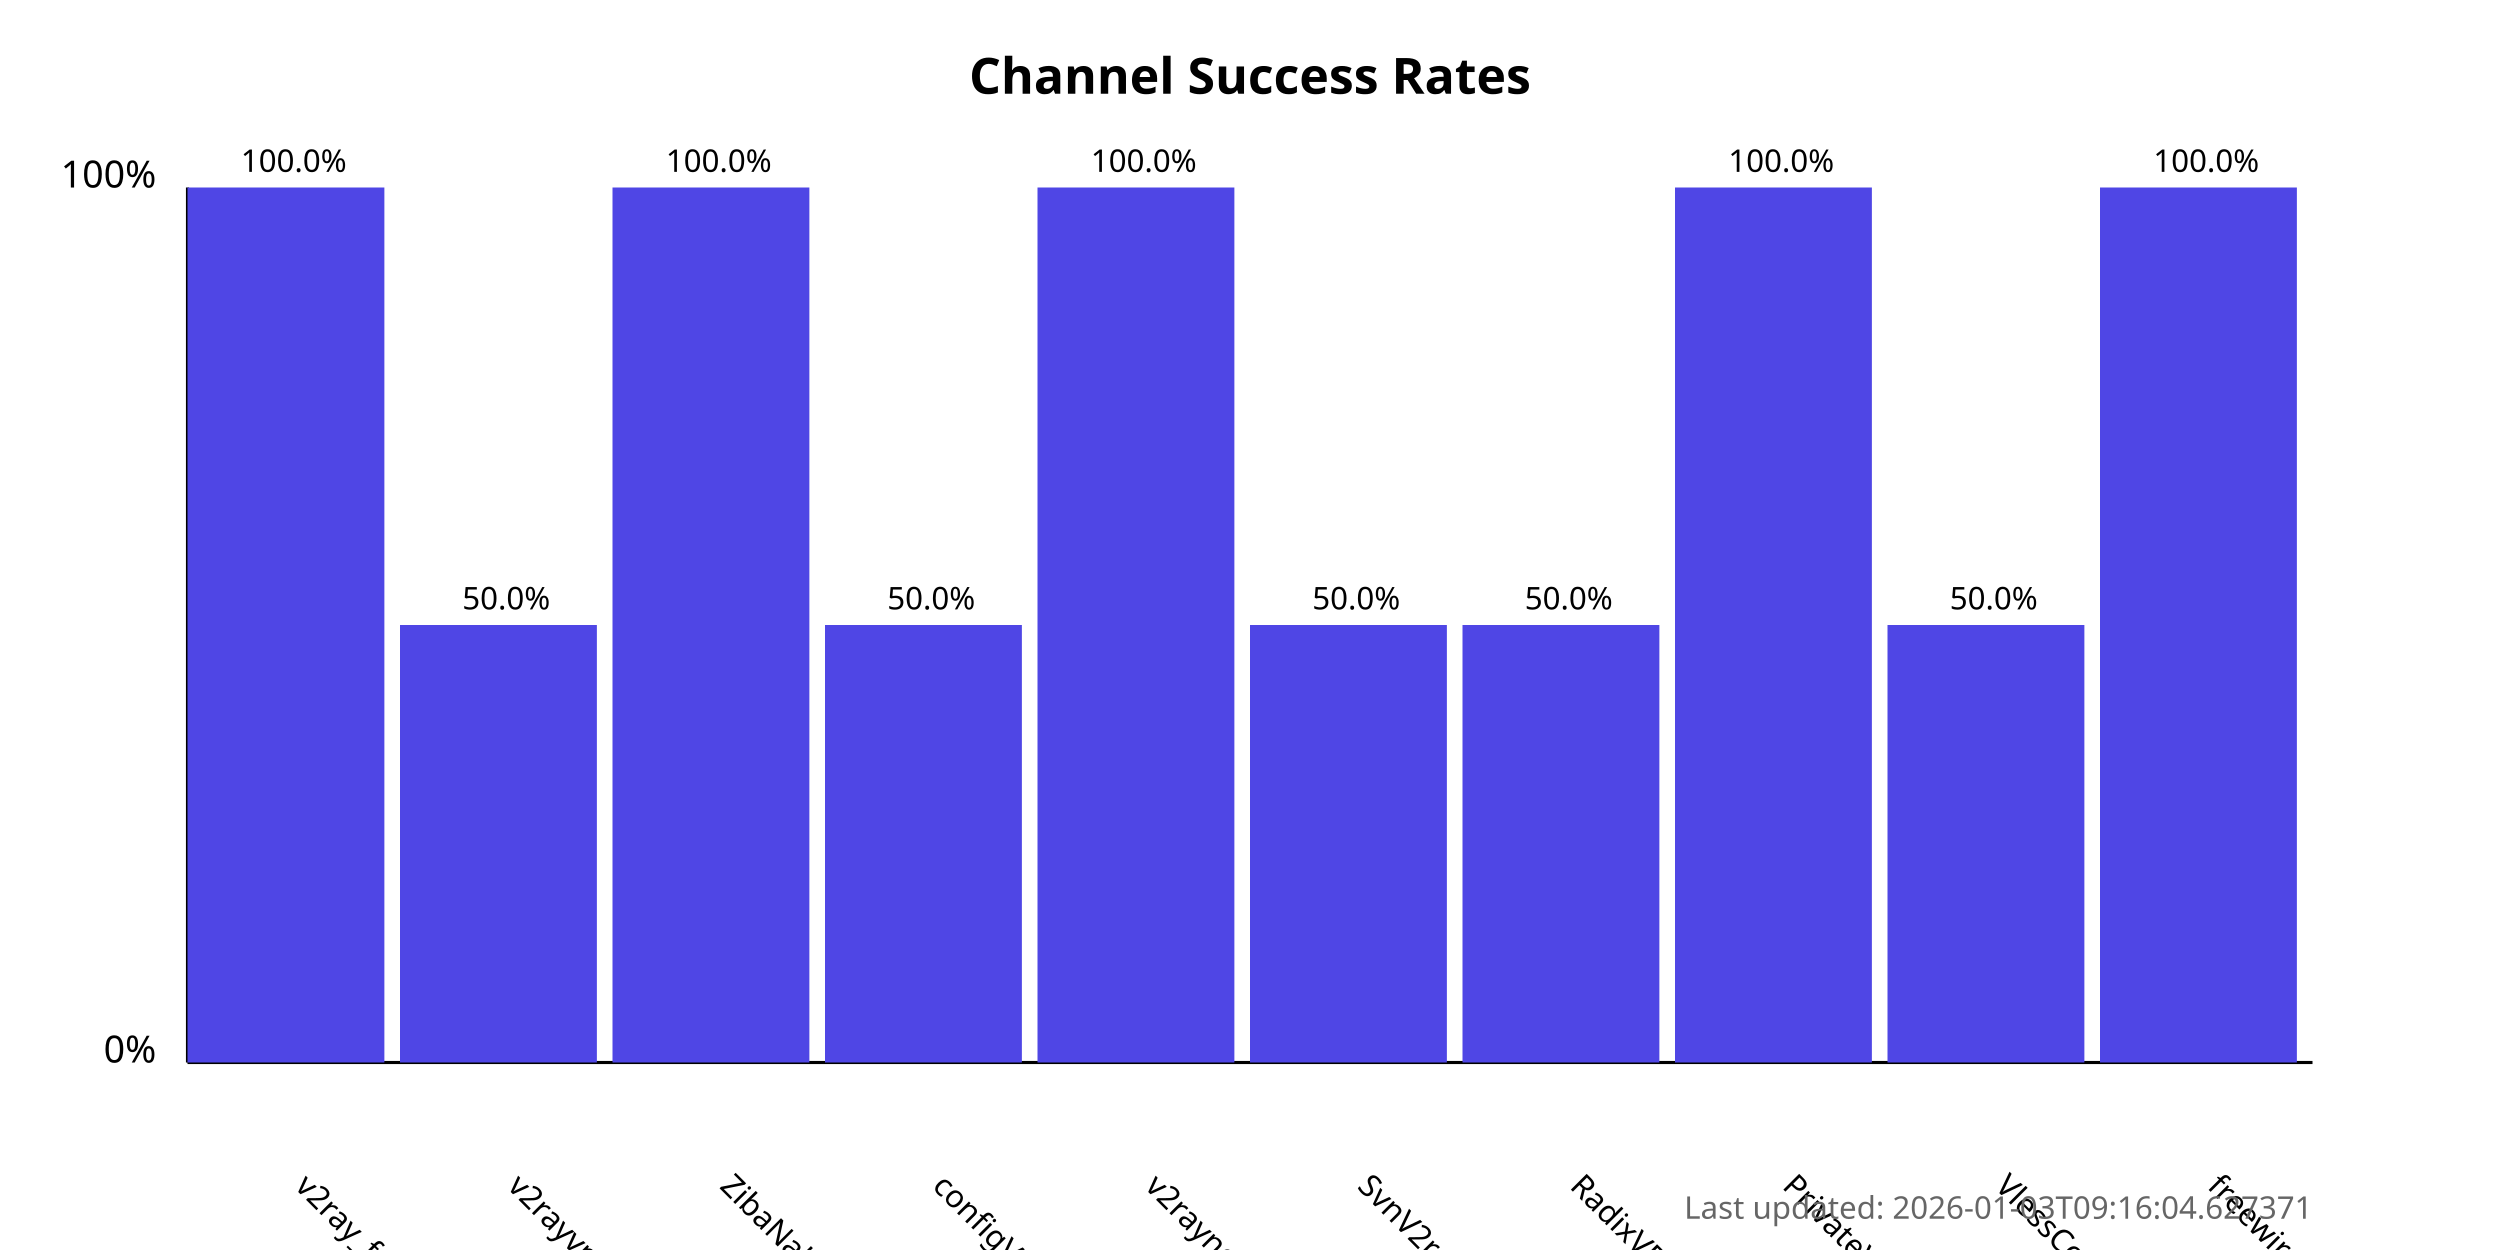
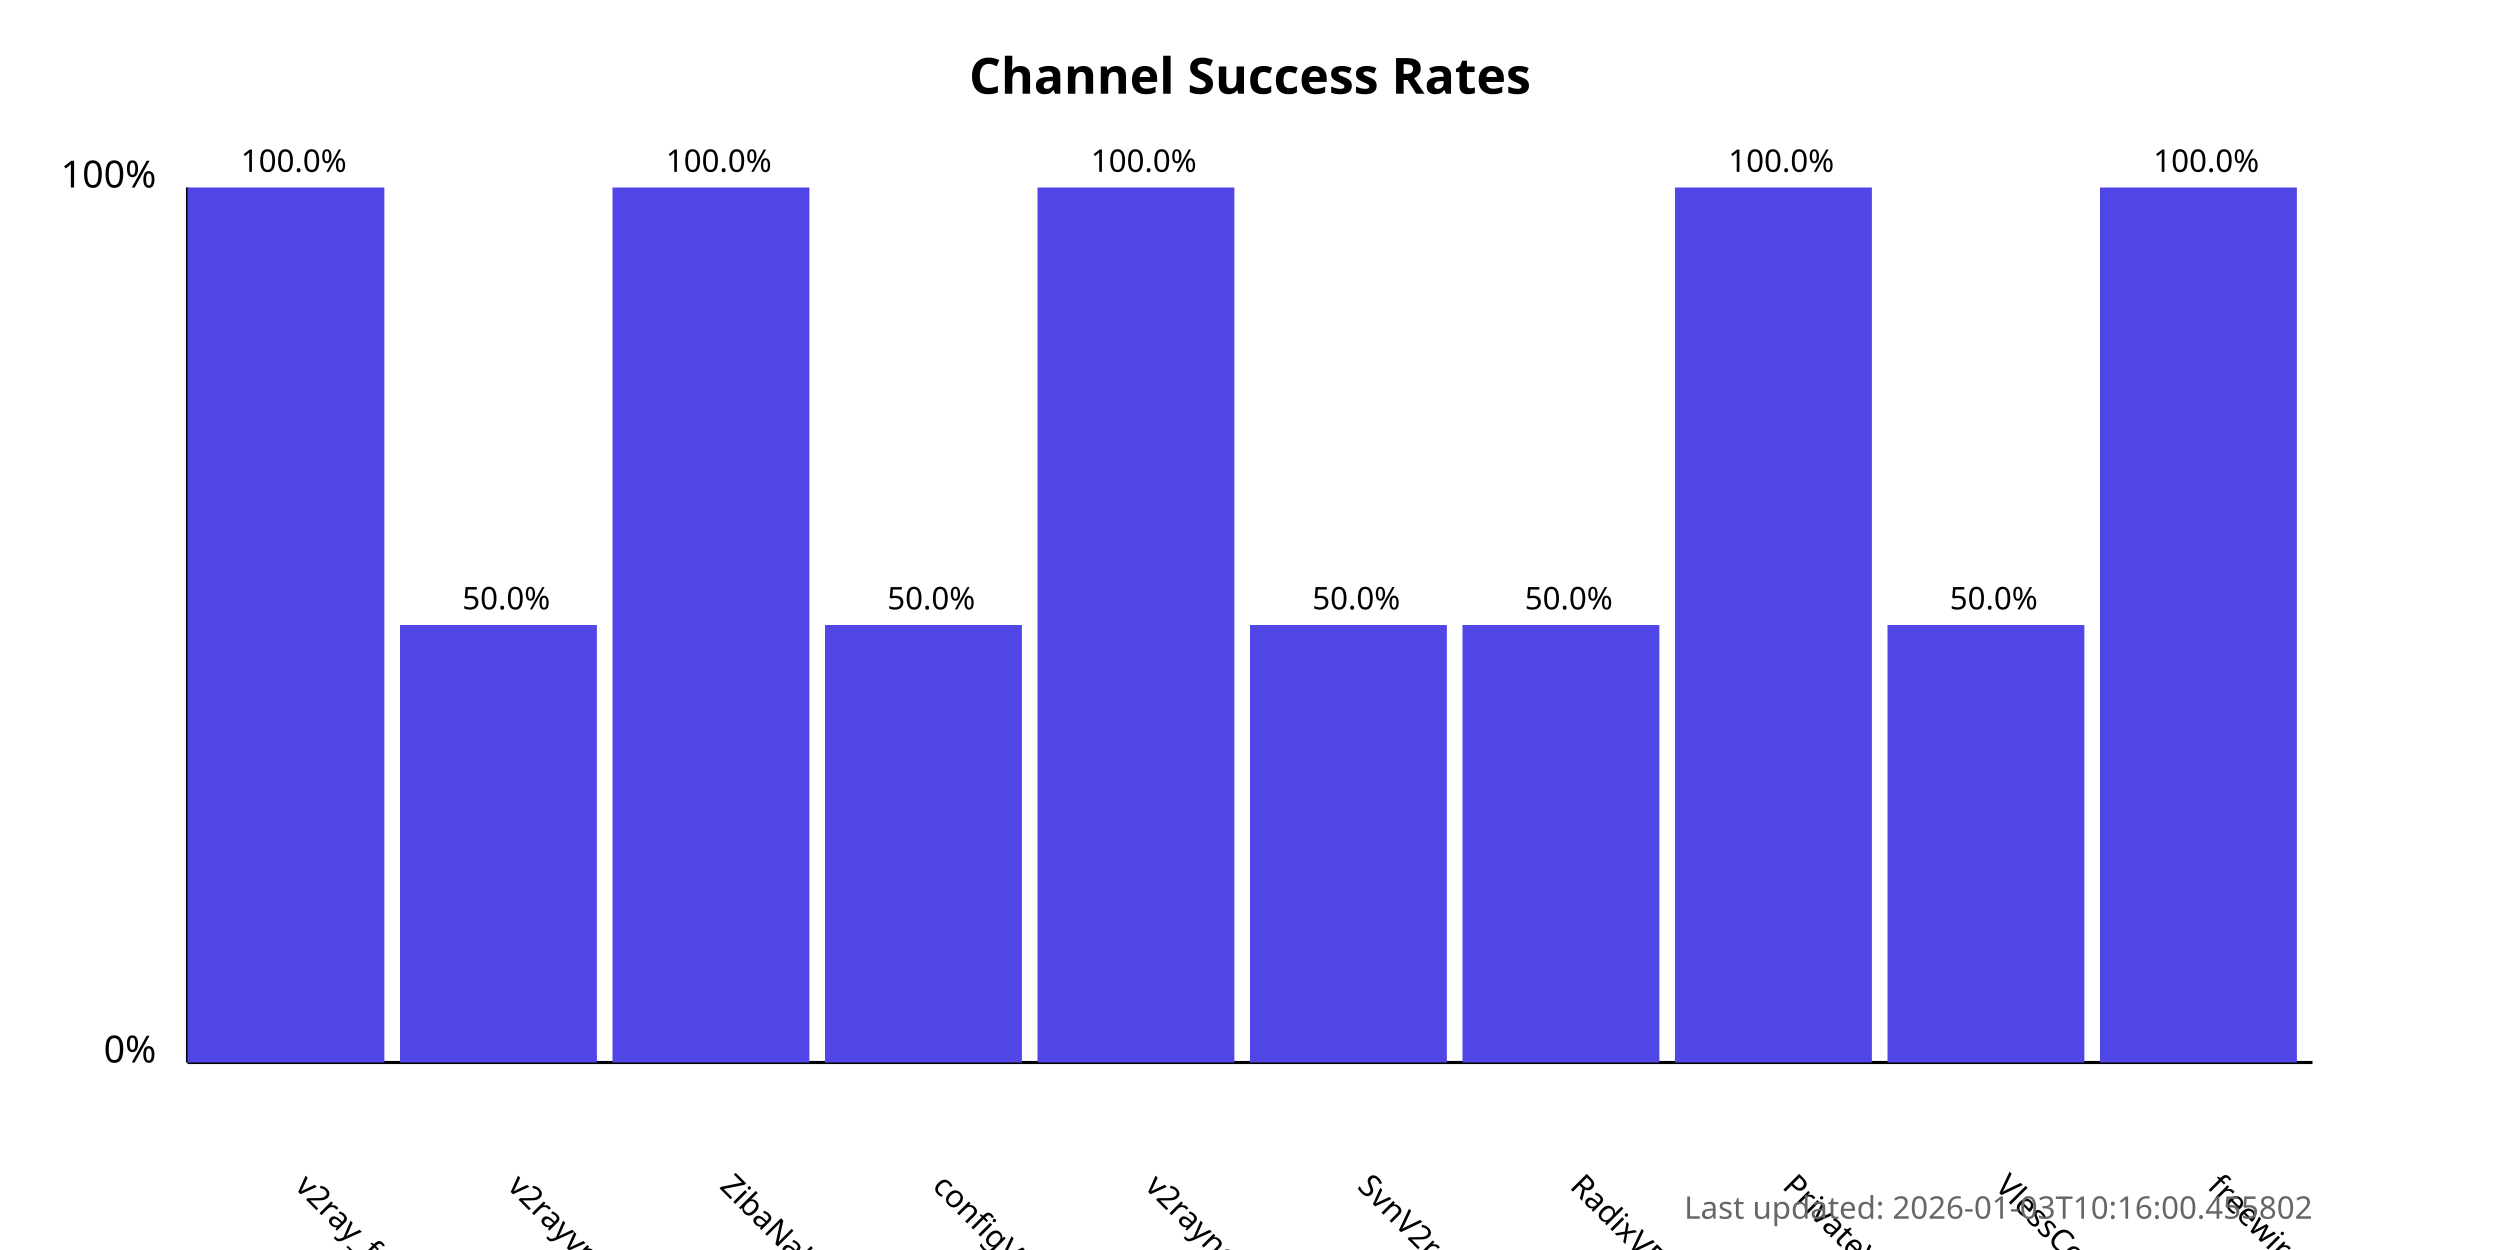
<svg xmlns="http://www.w3.org/2000/svg" width="800" height="400">
  <style>
            .chart-title { font: bold 16px sans-serif; }
            .axis-label { font: 12px sans-serif; }
            .tick-label { font: 10px sans-serif; }
            .bar { fill: #4f46e5; }
            .bar:hover { fill: #6366f1; }
            .timestamp { font: 10px sans-serif; fill: #666; }
        </style>
  <text x="400.0" y="30" text-anchor="middle" class="chart-title">
            Channel Success Rates
        </text>
  <line x1="60" y1="340" x2="60" y2="60" stroke="black" stroke-width="1" />
  <line x1="60" y1="340" x2="740" y2="340" stroke="black" stroke-width="1" />
  <text x="50" y="340" text-anchor="end" class="axis-label">0%</text>
  <text x="50" y="60" text-anchor="end" class="axis-label">100%</text>
  <g>
    <rect x="60" y="60.0" width="63.0" height="280.0" class="bar" />
    <text x="94.0" y="380" transform="rotate(45, 94.0, 380)" text-anchor="start" class="tick-label">
                v2ray_free_conf
            </text>
    <text x="94.0" y="55.0" text-anchor="middle" class="tick-label">
                100.0%
            </text>
  </g>
  <g>
    <rect x="128.0" y="200.0" width="63.0" height="140.0" class="bar" />
    <text x="162.0" y="380" transform="rotate(45, 162.0, 380)" text-anchor="start" class="tick-label">
                v2rayvpno
            </text>
    <text x="162.0" y="195.0" text-anchor="middle" class="tick-label">
                50.0%
            </text>
  </g>
  <g>
    <rect x="196.0" y="60.0" width="63.0" height="280.0" class="bar" />
    <text x="230.0" y="380" transform="rotate(45, 230.0, 380)" text-anchor="start" class="tick-label">
                ZibaNabz
            </text>
    <text x="230.0" y="55.0" text-anchor="middle" class="tick-label">
                100.0%
            </text>
  </g>
  <g>
    <rect x="264.0" y="200.0" width="63.0" height="140.0" class="bar" />
    <text x="298.0" y="380" transform="rotate(45, 298.0, 380)" text-anchor="start" class="tick-label">
                configV2rayForFree
            </text>
    <text x="298.0" y="195.0" text-anchor="middle" class="tick-label">
                50.0%
            </text>
  </g>
  <g>
    <rect x="332.0" y="60.0" width="63.0" height="280.0" class="bar" />
    <text x="366.0" y="380" transform="rotate(45, 366.0, 380)" text-anchor="start" class="tick-label">
                v2rayngvpn
            </text>
    <text x="366.0" y="55.0" text-anchor="middle" class="tick-label">
                100.0%
            </text>
  </g>
  <g>
    <rect x="400.0" y="200.0" width="63.0" height="140.0" class="bar" />
    <text x="434.0" y="380" transform="rotate(45, 434.0, 380)" text-anchor="start" class="tick-label">
                SvnV2ray
            </text>
    <text x="434.0" y="195.0" text-anchor="middle" class="tick-label">
                50.0%
            </text>
  </g>
  <g>
    <rect x="468.0" y="200.0" width="63.0" height="140.0" class="bar" />
    <text x="502.0" y="380" transform="rotate(45, 502.0, 380)" text-anchor="start" class="tick-label">
                RadixVPN
            </text>
    <text x="502.0" y="195.0" text-anchor="middle" class="tick-label">
                50.0%
            </text>
  </g>
  <g>
    <rect x="536.0" y="60.0" width="63.0" height="280.0" class="bar" />
    <text x="570.0" y="380" transform="rotate(45, 570.0, 380)" text-anchor="start" class="tick-label">
                PrivateVPNs
            </text>
    <text x="570.0" y="55.0" text-anchor="middle" class="tick-label">
                100.0%
            </text>
  </g>
  <g>
    <rect x="604.0" y="200.0" width="63.0" height="140.0" class="bar" />
    <text x="638.0" y="380" transform="rotate(45, 638.0, 380)" text-anchor="start" class="tick-label">
                VlessConfig
            </text>
    <text x="638.0" y="195.0" text-anchor="middle" class="tick-label">
                50.0%
            </text>
  </g>
  <g>
    <rect x="672.0" y="60.0" width="63.0" height="280.0" class="bar" />
    <text x="706.0" y="380" transform="rotate(45, 706.0, 380)" text-anchor="start" class="tick-label">
                freewireguard
            </text>
    <text x="706.0" y="55.0" text-anchor="middle" class="tick-label">
                100.0%
            </text>
  </g>
  <text x="740" y="390" text-anchor="end" class="timestamp">
-             Last updated: 2026-01-03T09:16:04.627371
+             Last updated: 2026-01-03T10:16:00.455802
        </text>
</svg>
